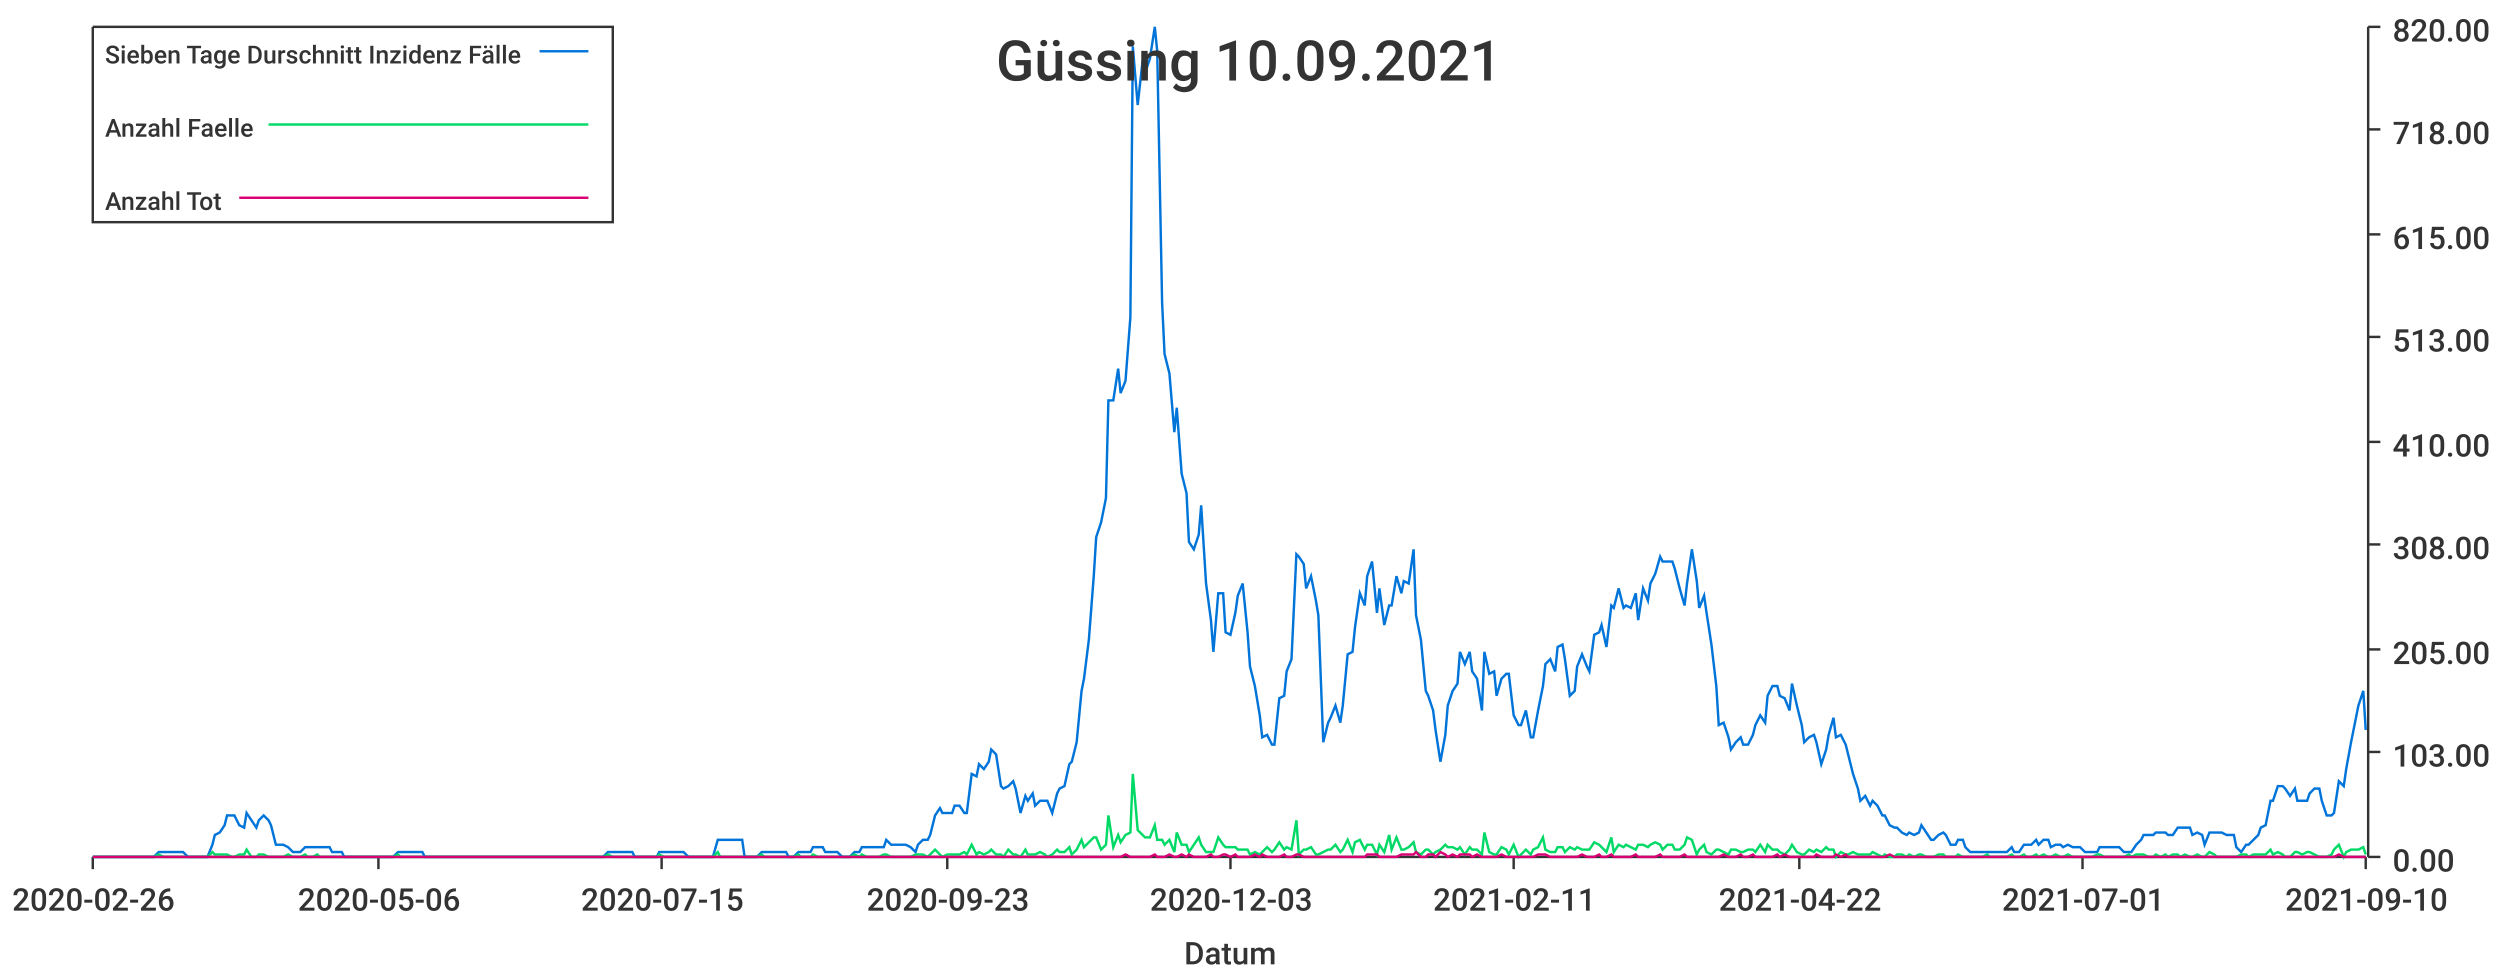
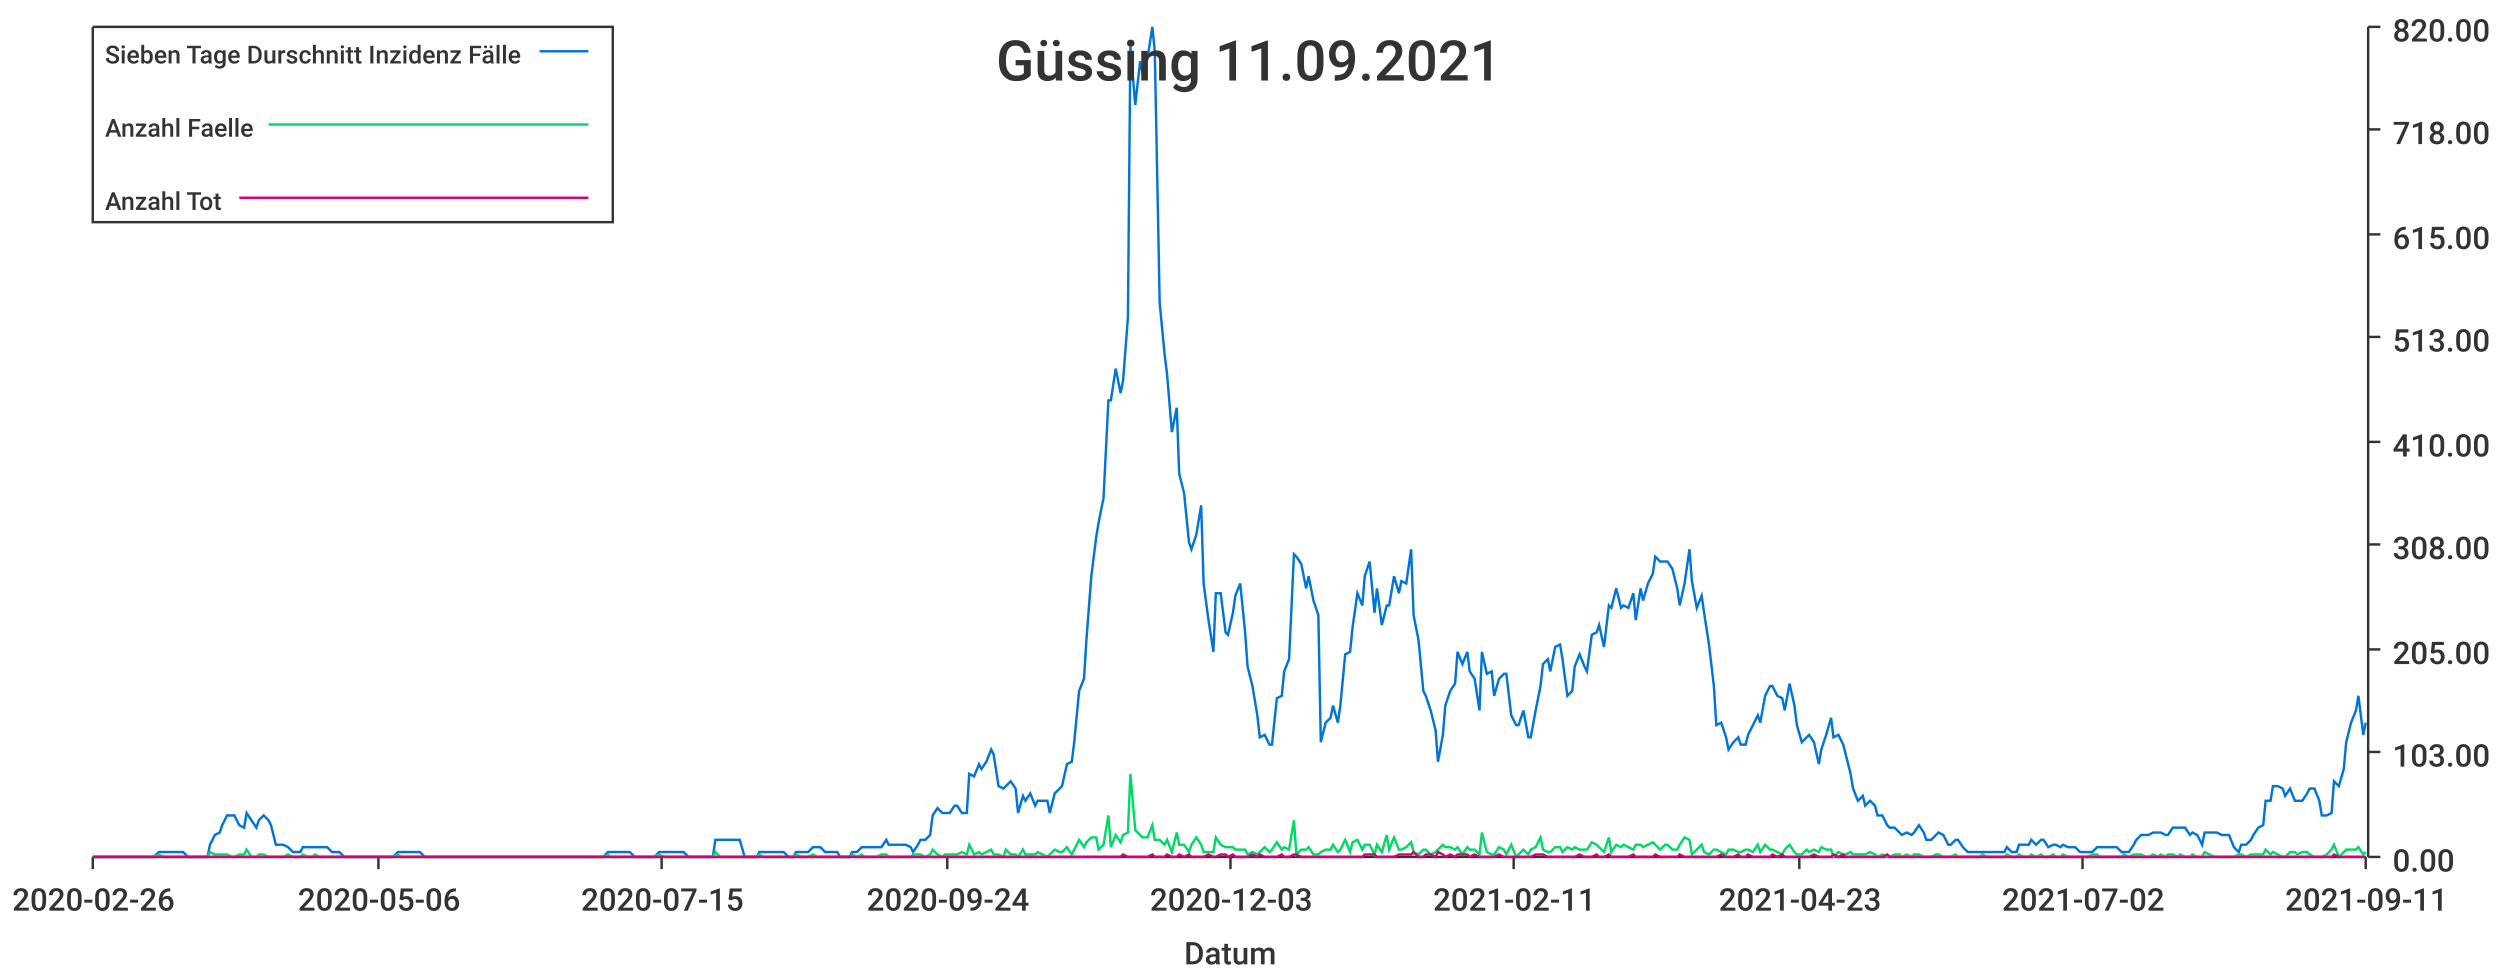
<svg xmlns="http://www.w3.org/2000/svg" width="1024" height="400">\n<path d="M 0 0 L 1024 0 L 1024 400 L 0 400 L 0 0" style="stroke-width:0;stroke:rgba(255,255,255,1.0);fill:rgba(255,255,255,1.0)" />
  <path d="M 38 11 L 969 11 L 969 351 L 38 351 L 38 11" style="stroke-width:0;stroke:rgba(255,255,255,1.0);fill:rgba(255,255,255,1.0)" />
  <path d="M 38 351 L 969 351" style="stroke-width:1;stroke:rgba(51,51,51,1.0);fill:none" />
  <path d="M 38 351 L 38 356" style="stroke-width:1;stroke:rgba(51,51,51,1.0);fill:none" />
  <text x="5" y="373" style="stroke-width:0;stroke:none;fill:rgba(51,51,51,1.0);font-size:12.8px;font-family:'Roboto Medium',sans-serif">2020-02-26</text>
  <path d="M 155 351 L 155 356" style="stroke-width:1;stroke:rgba(51,51,51,1.0);fill:none" />
  <text x="122" y="373" style="stroke-width:0;stroke:none;fill:rgba(51,51,51,1.0);font-size:12.8px;font-family:'Roboto Medium',sans-serif">2020-05-06</text>
  <path d="M 271 351 L 271 356" style="stroke-width:1;stroke:rgba(51,51,51,1.0);fill:none" />
  <text x="238" y="373" style="stroke-width:0;stroke:none;fill:rgba(51,51,51,1.0);font-size:12.8px;font-family:'Roboto Medium',sans-serif">2020-07-15</text>
  <path d="M 388 351 L 388 356" style="stroke-width:1;stroke:rgba(51,51,51,1.0);fill:none" />
-   <text x="355" y="373" style="stroke-width:0;stroke:none;fill:rgba(51,51,51,1.0);font-size:12.8px;font-family:'Roboto Medium',sans-serif">2020-09-23</text>
+   <text x="355" y="373" style="stroke-width:0;stroke:none;fill:rgba(51,51,51,1.0);font-size:12.8px;font-family:'Roboto Medium',sans-serif">2020-09-24</text>
  <path d="M 504 351 L 504 356" style="stroke-width:1;stroke:rgba(51,51,51,1.0);fill:none" />
  <text x="471" y="373" style="stroke-width:0;stroke:none;fill:rgba(51,51,51,1.0);font-size:12.8px;font-family:'Roboto Medium',sans-serif">2020-12-03</text>
  <path d="M 620 351 L 620 356" style="stroke-width:1;stroke:rgba(51,51,51,1.0);fill:none" />
  <text x="587" y="373" style="stroke-width:0;stroke:none;fill:rgba(51,51,51,1.0);font-size:12.8px;font-family:'Roboto Medium',sans-serif">2021-02-11</text>
  <path d="M 737 351 L 737 356" style="stroke-width:1;stroke:rgba(51,51,51,1.0);fill:none" />
-   <text x="704" y="373" style="stroke-width:0;stroke:none;fill:rgba(51,51,51,1.0);font-size:12.8px;font-family:'Roboto Medium',sans-serif">2021-04-22</text>
+   <text x="704" y="373" style="stroke-width:0;stroke:none;fill:rgba(51,51,51,1.0);font-size:12.8px;font-family:'Roboto Medium',sans-serif">2021-04-23</text>
  <path d="M 853 351 L 853 356" style="stroke-width:1;stroke:rgba(51,51,51,1.0);fill:none" />
-   <text x="820" y="373" style="stroke-width:0;stroke:none;fill:rgba(51,51,51,1.0);font-size:12.8px;font-family:'Roboto Medium',sans-serif">2021-07-01</text>
+   <text x="820" y="373" style="stroke-width:0;stroke:none;fill:rgba(51,51,51,1.0);font-size:12.8px;font-family:'Roboto Medium',sans-serif">2021-07-02</text>
  <path d="M 969 351 L 969 356" style="stroke-width:1;stroke:rgba(51,51,51,1.0);fill:none" />
-   <text x="936" y="373" style="stroke-width:0;stroke:none;fill:rgba(51,51,51,1.0);font-size:12.8px;font-family:'Roboto Medium',sans-serif">2021-09-10</text>
+   <text x="936" y="373" style="stroke-width:0;stroke:none;fill:rgba(51,51,51,1.0);font-size:12.8px;font-family:'Roboto Medium',sans-serif">2021-09-11</text>
  <text x="485" y="395" style="stroke-width:0;stroke:none;fill:rgba(51,51,51,1.0);font-size:12.8px;font-family:'Roboto Medium',sans-serif">Datum</text>
  <path d="M 970 351 L 970 11" style="stroke-width:1;stroke:rgba(51,51,51,1.0);fill:none" />
  <path d="M 970 351 L 975 351" style="stroke-width:1;stroke:rgba(51,51,51,1.0);fill:none" />
  <text x="980" y="357" style="stroke-width:0;stroke:none;fill:rgba(51,51,51,1.0);font-size:12.8px;font-family:'Roboto Medium',sans-serif">0.00</text>
  <path d="M 970 308 L 975 308" style="stroke-width:1;stroke:rgba(51,51,51,1.0);fill:none" />
  <text x="980" y="314" style="stroke-width:0;stroke:none;fill:rgba(51,51,51,1.0);font-size:12.8px;font-family:'Roboto Medium',sans-serif">103.00</text>
  <path d="M 970 266 L 975 266" style="stroke-width:1;stroke:rgba(51,51,51,1.0);fill:none" />
  <text x="980" y="272" style="stroke-width:0;stroke:none;fill:rgba(51,51,51,1.0);font-size:12.8px;font-family:'Roboto Medium',sans-serif">205.00</text>
  <path d="M 970 223 L 975 223" style="stroke-width:1;stroke:rgba(51,51,51,1.0);fill:none" />
  <text x="980" y="229" style="stroke-width:0;stroke:none;fill:rgba(51,51,51,1.0);font-size:12.8px;font-family:'Roboto Medium',sans-serif">308.00</text>
  <path d="M 970 181 L 975 181" style="stroke-width:1;stroke:rgba(51,51,51,1.0);fill:none" />
  <text x="980" y="187" style="stroke-width:0;stroke:none;fill:rgba(51,51,51,1.0);font-size:12.8px;font-family:'Roboto Medium',sans-serif">410.00</text>
  <path d="M 970 138 L 975 138" style="stroke-width:1;stroke:rgba(51,51,51,1.0);fill:none" />
  <text x="980" y="144" style="stroke-width:0;stroke:none;fill:rgba(51,51,51,1.0);font-size:12.8px;font-family:'Roboto Medium',sans-serif">513.00</text>
  <path d="M 970 96 L 975 96" style="stroke-width:1;stroke:rgba(51,51,51,1.0);fill:none" />
  <text x="980" y="102" style="stroke-width:0;stroke:none;fill:rgba(51,51,51,1.0);font-size:12.8px;font-family:'Roboto Medium',sans-serif">615.00</text>
  <path d="M 970 53 L 975 53" style="stroke-width:1;stroke:rgba(51,51,51,1.0);fill:none" />
  <text x="980" y="59" style="stroke-width:0;stroke:none;fill:rgba(51,51,51,1.0);font-size:12.8px;font-family:'Roboto Medium',sans-serif">718.00</text>
  <path d="M 970 11 L 975 11" style="stroke-width:1;stroke:rgba(51,51,51,1.0);fill:none" />
  <text x="980" y="17" style="stroke-width:0;stroke:none;fill:rgba(51,51,51,1.0);font-size:12.8px;font-family:'Roboto Medium',sans-serif">820.00</text>
-   <path d="M 38 351 L 40 351 L 42 351 L 43 351 L 45 351 L 47 351 L 48 351 L 50 351 L 52 351 L 53 351 L 55 351 L 57 351 L 58 351 L 60 351 L 62 351 L 63 351 L 65 349 L 67 349 L 68 349 L 70 349 L 72 349 L 73 349 L 75 349 L 77 351 L 78 351 L 80 351 L 82 351 L 83 351 L 85 351 L 87 346 L 88 342 L 90 341 L 92 338 L 93 334 L 95 334 L 96 334 L 98 338 L 100 339 L 101 333 L 103 336 L 105 339 L 106 336 L 108 334 L 110 336 L 111 338 L 113 346 L 115 346 L 116 346 L 118 347 L 120 349 L 121 349 L 123 349 L 125 347 L 126 347 L 128 347 L 130 347 L 131 347 L 133 347 L 135 347 L 136 349 L 138 349 L 140 349 L 141 351 L 143 351 L 145 351 L 146 351 L 148 351 L 149 351 L 151 351 L 153 351 L 154 351 L 156 351 L 158 351 L 159 351 L 161 351 L 163 349 L 164 349 L 166 349 L 168 349 L 169 349 L 171 349 L 173 349 L 174 351 L 176 351 L 178 351 L 179 351 L 181 351 L 183 351 L 184 351 L 186 351 L 188 351 L 189 351 L 191 351 L 193 351 L 194 351 L 196 351 L 198 351 L 199 351 L 201 351 L 203 351 L 204 351 L 206 351 L 207 351 L 209 351 L 211 351 L 212 351 L 214 351 L 216 351 L 217 351 L 219 351 L 221 351 L 222 351 L 224 351 L 226 351 L 227 351 L 229 351 L 231 351 L 232 351 L 234 351 L 236 351 L 237 351 L 239 351 L 241 351 L 242 351 L 244 351 L 246 351 L 247 351 L 249 349 L 251 349 L 252 349 L 254 349 L 256 349 L 257 349 L 259 349 L 260 351 L 262 351 L 264 351 L 265 351 L 267 351 L 269 351 L 270 349 L 272 349 L 274 349 L 275 349 L 277 349 L 279 349 L 280 349 L 282 351 L 284 351 L 285 351 L 287 351 L 289 351 L 290 351 L 292 351 L 294 344 L 295 344 L 297 344 L 299 344 L 300 344 L 302 344 L 304 344 L 305 351 L 307 351 L 309 351 L 310 351 L 312 349 L 313 349 L 315 349 L 317 349 L 318 349 L 320 349 L 322 349 L 323 351 L 325 351 L 327 349 L 328 349 L 330 349 L 332 349 L 333 347 L 335 347 L 337 347 L 338 349 L 340 349 L 342 349 L 343 349 L 345 351 L 347 351 L 348 351 L 350 349 L 352 349 L 353 347 L 355 347 L 357 347 L 358 347 L 360 347 L 362 347 L 363 344 L 365 346 L 367 346 L 368 346 L 370 346 L 371 346 L 373 347 L 375 349 L 376 346 L 378 344 L 380 344 L 381 342 L 383 334 L 385 331 L 386 333 L 388 333 L 390 333 L 391 330 L 393 330 L 395 333 L 396 333 L 398 317 L 400 318 L 401 313 L 403 315 L 405 312 L 406 307 L 408 309 L 410 322 L 411 323 L 413 322 L 415 320 L 416 323 L 418 333 L 420 326 L 421 328 L 423 325 L 424 330 L 426 328 L 428 328 L 429 328 L 431 333 L 433 325 L 434 323 L 436 322 L 438 313 L 439 312 L 441 304 L 443 283 L 444 278 L 446 262 L 448 236 L 449 220 L 451 214 L 453 204 L 454 164 L 456 164 L 458 151 L 459 161 L 461 156 L 463 130 L 464 19 L 466 43 L 468 25 L 469 30 L 471 24 L 473 11 L 474 21 L 476 124 L 477 145 L 479 153 L 481 177 L 482 167 L 484 194 L 486 202 L 487 222 L 489 225 L 491 219 L 492 207 L 494 239 L 496 254 L 497 267 L 499 243 L 501 243 L 502 259 L 504 260 L 506 251 L 507 244 L 509 239 L 511 259 L 512 273 L 514 281 L 516 293 L 517 302 L 519 301 L 521 305 L 522 305 L 524 286 L 526 285 L 527 275 L 529 270 L 531 227 L 532 228 L 534 231 L 535 241 L 537 236 L 539 246 L 540 252 L 542 304 L 544 296 L 545 294 L 547 289 L 549 296 L 550 289 L 552 268 L 554 267 L 555 257 L 557 243 L 559 248 L 560 236 L 562 230 L 564 251 L 565 241 L 567 256 L 569 248 L 570 248 L 572 236 L 574 243 L 575 238 L 577 239 L 579 225 L 580 252 L 582 262 L 584 283 L 585 285 L 587 291 L 588 299 L 590 312 L 592 301 L 593 289 L 595 283 L 597 280 L 598 267 L 600 272 L 602 267 L 603 275 L 605 278 L 607 291 L 608 267 L 610 276 L 612 275 L 613 285 L 615 278 L 617 276 L 618 276 L 620 293 L 622 297 L 623 297 L 625 291 L 627 302 L 628 302 L 630 291 L 632 281 L 633 272 L 635 270 L 637 275 L 638 265 L 640 264 L 641 270 L 643 285 L 645 283 L 646 273 L 648 268 L 650 273 L 651 275 L 653 260 L 655 259 L 656 256 L 658 265 L 660 248 L 661 249 L 663 241 L 665 249 L 666 248 L 668 249 L 670 243 L 671 254 L 673 241 L 675 246 L 676 239 L 678 235 L 680 228 L 681 230 L 683 230 L 685 230 L 686 233 L 688 241 L 690 248 L 691 239 L 693 225 L 695 238 L 696 249 L 698 244 L 699 251 L 701 264 L 703 281 L 704 297 L 706 296 L 708 302 L 709 307 L 711 304 L 713 302 L 714 305 L 716 305 L 718 301 L 719 297 L 721 293 L 723 296 L 724 285 L 726 281 L 728 281 L 729 285 L 731 286 L 733 291 L 734 280 L 736 289 L 738 297 L 739 304 L 741 302 L 743 301 L 744 304 L 746 313 L 748 307 L 749 301 L 751 294 L 752 302 L 754 301 L 756 305 L 757 309 L 759 317 L 761 323 L 762 328 L 764 326 L 766 330 L 767 328 L 769 330 L 771 334 L 772 334 L 774 338 L 776 339 L 777 339 L 779 341 L 781 342 L 782 341 L 784 342 L 786 341 L 787 338 L 789 341 L 791 344 L 792 344 L 794 342 L 796 341 L 797 342 L 799 346 L 801 346 L 802 344 L 804 344 L 805 347 L 807 349 L 809 349 L 810 349 L 812 349 L 814 349 L 815 349 L 817 349 L 819 349 L 820 349 L 822 349 L 824 347 L 825 349 L 827 349 L 829 346 L 830 346 L 832 346 L 834 344 L 835 346 L 837 344 L 839 344 L 840 347 L 842 346 L 844 346 L 845 347 L 847 346 L 849 347 L 850 347 L 852 347 L 854 349 L 855 349 L 857 349 L 859 349 L 860 347 L 862 347 L 863 347 L 865 347 L 867 347 L 868 347 L 870 349 L 872 349 L 873 349 L 875 346 L 877 344 L 878 342 L 880 342 L 882 342 L 883 341 L 885 341 L 887 341 L 888 342 L 890 342 L 892 339 L 893 339 L 895 339 L 897 339 L 898 342 L 900 341 L 902 342 L 903 346 L 905 341 L 907 341 L 908 341 L 910 341 L 912 342 L 913 342 L 915 342 L 916 347 L 918 349 L 920 346 L 921 346 L 923 344 L 925 342 L 926 339 L 928 338 L 930 328 L 931 328 L 933 322 L 935 322 L 936 323 L 938 326 L 940 323 L 941 328 L 943 328 L 945 328 L 946 325 L 948 323 L 950 323 L 951 328 L 953 334 L 955 334 L 956 333 L 958 320 L 960 322 L 961 315 L 963 304 L 965 294 L 966 289 L 968 283 L 969 299" style="stroke-width:1;stroke:rgba(0,116,217,1.0);fill:none" />
-   <path d="M 38 351 L 40 351 L 42 351 L 43 351 L 45 351 L 47 351 L 48 351 L 50 351 L 52 351 L 53 351 L 55 351 L 57 351 L 58 351 L 60 351 L 62 351 L 63 351 L 65 350 L 67 351 L 68 351 L 70 351 L 72 351 L 73 351 L 75 351 L 77 351 L 78 351 L 80 351 L 82 351 L 83 351 L 85 351 L 87 349 L 88 350 L 90 350 L 92 350 L 93 350 L 95 351 L 96 351 L 98 350 L 100 350 L 101 348 L 103 351 L 105 351 L 106 350 L 108 350 L 110 351 L 111 351 L 113 351 L 115 351 L 116 351 L 118 350 L 120 351 L 121 351 L 123 351 L 125 350 L 126 351 L 128 351 L 130 350 L 131 351 L 133 351 L 135 351 L 136 351 L 138 351 L 140 351 L 141 351 L 143 351 L 145 351 L 146 351 L 148 351 L 149 351 L 151 351 L 153 351 L 154 351 L 156 351 L 158 351 L 159 351 L 161 351 L 163 350 L 164 351 L 166 351 L 168 351 L 169 351 L 171 351 L 173 351 L 174 351 L 176 351 L 178 351 L 179 351 L 181 351 L 183 351 L 184 351 L 186 351 L 188 351 L 189 351 L 191 351 L 193 351 L 194 351 L 196 351 L 198 351 L 199 351 L 201 351 L 203 351 L 204 351 L 206 351 L 207 351 L 209 351 L 211 351 L 212 351 L 214 351 L 216 351 L 217 351 L 219 351 L 221 351 L 222 351 L 224 351 L 226 351 L 227 351 L 229 351 L 231 351 L 232 351 L 234 351 L 236 351 L 237 351 L 239 351 L 241 351 L 242 351 L 244 351 L 246 351 L 247 351 L 249 350 L 251 351 L 252 351 L 254 351 L 256 351 L 257 351 L 259 351 L 260 351 L 262 351 L 264 351 L 265 351 L 267 351 L 269 351 L 270 350 L 272 351 L 274 351 L 275 351 L 277 351 L 279 351 L 280 351 L 282 351 L 284 351 L 285 351 L 287 351 L 289 351 L 290 351 L 292 351 L 294 349 L 295 351 L 297 351 L 299 351 L 300 351 L 302 351 L 304 351 L 305 351 L 307 351 L 309 351 L 310 351 L 312 350 L 313 351 L 315 351 L 317 351 L 318 351 L 320 351 L 322 351 L 323 351 L 325 351 L 327 350 L 328 351 L 330 351 L 332 351 L 333 350 L 335 351 L 337 351 L 338 351 L 340 351 L 342 351 L 343 351 L 345 351 L 347 351 L 348 351 L 350 350 L 352 351 L 353 350 L 355 351 L 357 351 L 358 351 L 360 351 L 362 350 L 363 350 L 365 351 L 367 351 L 368 351 L 370 351 L 371 351 L 373 351 L 375 350 L 376 350 L 378 350 L 380 351 L 381 350 L 383 348 L 385 350 L 386 351 L 388 350 L 390 350 L 391 350 L 393 350 L 395 349 L 396 350 L 398 346 L 400 350 L 401 349 L 403 350 L 405 349 L 406 348 L 408 350 L 410 350 L 411 351 L 413 348 L 415 350 L 416 350 L 418 351 L 420 348 L 421 350 L 423 350 L 424 350 L 426 349 L 428 350 L 429 351 L 431 350 L 433 348 L 434 349 L 436 349 L 438 347 L 439 350 L 441 348 L 443 344 L 444 347 L 446 345 L 448 343 L 449 343 L 451 348 L 453 346 L 454 334 L 456 347 L 458 342 L 459 345 L 461 342 L 463 341 L 464 317 L 466 340 L 468 342 L 469 343 L 471 343 L 473 338 L 474 344 L 476 344 L 477 346 L 479 344 L 481 349 L 482 341 L 484 346 L 486 346 L 487 349 L 489 346 L 491 343 L 492 346 L 494 349 L 496 349 L 497 349 L 499 343 L 501 346 L 502 347 L 504 347 L 506 347 L 507 348 L 509 348 L 511 348 L 512 350 L 514 349 L 516 350 L 517 349 L 519 347 L 521 349 L 522 348 L 524 345 L 526 348 L 527 347 L 529 348 L 531 336 L 532 350 L 534 348 L 535 348 L 537 347 L 539 350 L 540 350 L 542 349 L 544 348 L 545 348 L 547 346 L 549 349 L 550 348 L 552 344 L 554 349 L 555 345 L 557 344 L 559 348 L 560 346 L 562 346 L 564 350 L 565 346 L 567 349 L 569 342 L 570 348 L 572 343 L 574 348 L 575 348 L 577 347 L 579 345 L 580 349 L 582 350 L 584 348 L 585 348 L 587 350 L 588 349 L 590 348 L 592 346 L 593 347 L 595 347 L 597 348 L 598 347 L 600 350 L 602 347 L 603 348 L 605 348 L 607 350 L 608 341 L 610 349 L 612 350 L 613 350 L 615 347 L 617 348 L 618 350 L 620 346 L 622 351 L 623 350 L 625 348 L 627 350 L 628 348 L 630 347 L 632 343 L 633 348 L 635 349 L 637 349 L 638 347 L 640 347 L 641 349 L 643 347 L 645 348 L 646 347 L 648 348 L 650 348 L 651 348 L 653 345 L 655 346 L 656 347 L 658 349 L 660 343 L 661 349 L 663 346 L 665 347 L 666 346 L 668 347 L 670 348 L 671 346 L 673 346 L 675 347 L 676 346 L 678 345 L 680 346 L 681 348 L 683 346 L 685 346 L 686 348 L 688 348 L 690 346 L 691 343 L 693 344 L 695 350 L 696 348 L 698 346 L 699 349 L 701 350 L 703 348 L 704 348 L 706 349 L 708 350 L 709 348 L 711 348 L 713 349 L 714 349 L 716 348 L 718 348 L 719 349 L 721 346 L 723 349 L 724 346 L 726 348 L 728 348 L 729 349 L 731 350 L 733 348 L 734 346 L 736 349 L 738 350 L 739 350 L 741 348 L 743 349 L 744 348 L 746 349 L 748 347 L 749 348 L 751 348 L 752 351 L 754 349 L 756 350 L 757 350 L 759 349 L 761 350 L 762 350 L 764 350 L 766 350 L 767 349 L 769 350 L 771 351 L 772 350 L 774 351 L 776 351 L 777 350 L 779 350 L 781 351 L 782 350 L 784 351 L 786 350 L 787 350 L 789 351 L 791 351 L 792 351 L 794 350 L 796 350 L 797 351 L 799 351 L 801 351 L 802 350 L 804 351 L 805 351 L 807 351 L 809 351 L 810 351 L 812 351 L 814 350 L 815 351 L 817 351 L 819 351 L 820 351 L 822 351 L 824 350 L 825 351 L 827 351 L 829 350 L 830 351 L 832 351 L 834 350 L 835 351 L 837 350 L 839 351 L 840 351 L 842 350 L 844 351 L 845 351 L 847 350 L 849 351 L 850 351 L 852 351 L 854 351 L 855 351 L 857 351 L 859 350 L 860 350 L 862 351 L 863 351 L 865 351 L 867 351 L 868 351 L 870 351 L 872 350 L 873 351 L 875 350 L 877 350 L 878 350 L 880 351 L 882 351 L 883 350 L 885 351 L 887 350 L 888 351 L 890 350 L 892 350 L 893 351 L 895 350 L 897 351 L 898 351 L 900 350 L 902 351 L 903 351 L 905 349 L 907 350 L 908 351 L 910 351 L 912 351 L 913 351 L 915 351 L 916 351 L 918 350 L 920 350 L 921 351 L 923 350 L 925 350 L 926 350 L 928 350 L 930 348 L 931 350 L 933 349 L 935 350 L 936 351 L 938 351 L 940 349 L 941 349 L 943 350 L 945 349 L 946 349 L 948 350 L 950 351 L 951 351 L 953 351 L 955 350 L 956 348 L 958 346 L 960 351 L 961 349 L 963 348 L 965 348 L 966 348 L 968 347 L 969 350" style="stroke-width:1;stroke:rgba(0,217,101,1.0);fill:none" />
-   <path d="M 38 351 L 40 351 L 42 351 L 43 351 L 45 351 L 47 351 L 48 351 L 50 351 L 52 351 L 53 351 L 55 351 L 57 351 L 58 351 L 60 351 L 62 351 L 63 351 L 65 351 L 67 351 L 68 351 L 70 351 L 72 351 L 73 351 L 75 351 L 77 351 L 78 351 L 80 351 L 82 351 L 83 351 L 85 351 L 87 351 L 88 351 L 90 351 L 92 351 L 93 351 L 95 351 L 96 351 L 98 351 L 100 351 L 101 351 L 103 351 L 105 351 L 106 351 L 108 351 L 110 351 L 111 351 L 113 351 L 115 351 L 116 351 L 118 351 L 120 351 L 121 351 L 123 351 L 125 351 L 126 351 L 128 351 L 130 351 L 131 351 L 133 351 L 135 351 L 136 351 L 138 351 L 140 351 L 141 351 L 143 351 L 145 351 L 146 351 L 148 351 L 149 351 L 151 351 L 153 351 L 154 351 L 156 351 L 158 351 L 159 351 L 161 351 L 163 351 L 164 351 L 166 351 L 168 351 L 169 351 L 171 351 L 173 351 L 174 351 L 176 351 L 178 351 L 179 351 L 181 351 L 183 351 L 184 351 L 186 351 L 188 351 L 189 351 L 191 351 L 193 351 L 194 351 L 196 351 L 198 351 L 199 351 L 201 351 L 203 351 L 204 351 L 206 351 L 207 351 L 209 351 L 211 351 L 212 351 L 214 351 L 216 351 L 217 351 L 219 351 L 221 351 L 222 351 L 224 351 L 226 351 L 227 351 L 229 351 L 231 351 L 232 351 L 234 351 L 236 351 L 237 351 L 239 351 L 241 351 L 242 351 L 244 351 L 246 351 L 247 351 L 249 351 L 251 351 L 252 351 L 254 351 L 256 351 L 257 351 L 259 351 L 260 351 L 262 351 L 264 351 L 265 351 L 267 351 L 269 351 L 270 351 L 272 351 L 274 351 L 275 351 L 277 351 L 279 351 L 280 351 L 282 351 L 284 351 L 285 351 L 287 351 L 289 351 L 290 351 L 292 351 L 294 351 L 295 351 L 297 351 L 299 351 L 300 351 L 302 351 L 304 351 L 305 351 L 307 351 L 309 351 L 310 351 L 312 351 L 313 351 L 315 351 L 317 351 L 318 351 L 320 351 L 322 351 L 323 351 L 325 351 L 327 351 L 328 351 L 330 351 L 332 351 L 333 351 L 335 351 L 337 351 L 338 351 L 340 351 L 342 351 L 343 351 L 345 351 L 347 351 L 348 351 L 350 351 L 352 351 L 353 351 L 355 351 L 357 351 L 358 351 L 360 351 L 362 351 L 363 351 L 365 351 L 367 351 L 368 351 L 370 351 L 371 351 L 373 351 L 375 351 L 376 351 L 378 351 L 380 351 L 381 351 L 383 351 L 385 351 L 386 351 L 388 351 L 390 351 L 391 351 L 393 351 L 395 351 L 396 351 L 398 351 L 400 351 L 401 351 L 403 351 L 405 351 L 406 351 L 408 351 L 410 351 L 411 351 L 413 351 L 415 351 L 416 351 L 418 351 L 420 351 L 421 351 L 423 351 L 424 351 L 426 351 L 428 351 L 429 351 L 431 351 L 433 351 L 434 351 L 436 351 L 438 351 L 439 351 L 441 351 L 443 351 L 444 351 L 446 351 L 448 351 L 449 351 L 451 351 L 453 351 L 454 351 L 456 351 L 458 351 L 459 351 L 461 350 L 463 351 L 464 351 L 466 351 L 468 351 L 469 351 L 471 351 L 473 350 L 474 351 L 476 351 L 477 351 L 479 350 L 481 351 L 482 351 L 484 350 L 486 351 L 487 350 L 489 351 L 491 351 L 492 351 L 494 351 L 496 350 L 497 351 L 499 351 L 501 350 L 502 350 L 504 351 L 506 350 L 507 351 L 509 351 L 511 351 L 512 351 L 514 350 L 516 351 L 517 350 L 519 351 L 521 351 L 522 351 L 524 351 L 526 350 L 527 351 L 529 351 L 531 350 L 532 350 L 534 351 L 535 351 L 537 351 L 539 351 L 540 351 L 542 351 L 544 351 L 545 351 L 547 351 L 549 351 L 550 351 L 552 351 L 554 351 L 555 351 L 557 351 L 559 351 L 560 350 L 562 350 L 564 350 L 565 351 L 567 351 L 569 351 L 570 351 L 572 351 L 574 350 L 575 350 L 577 350 L 579 350 L 580 349 L 582 351 L 584 351 L 585 350 L 587 350 L 588 351 L 590 349 L 592 350 L 593 351 L 595 350 L 597 351 L 598 350 L 600 350 L 602 350 L 603 351 L 605 350 L 607 351 L 608 351 L 610 351 L 612 351 L 613 351 L 615 350 L 617 351 L 618 351 L 620 351 L 622 351 L 623 351 L 625 351 L 627 351 L 628 351 L 630 350 L 632 350 L 633 350 L 635 351 L 637 351 L 638 351 L 640 351 L 641 351 L 643 351 L 645 351 L 646 351 L 648 350 L 650 351 L 651 351 L 653 351 L 655 350 L 656 351 L 658 351 L 660 350 L 661 351 L 663 351 L 665 351 L 666 351 L 668 351 L 670 350 L 671 351 L 673 351 L 675 351 L 676 351 L 678 351 L 680 350 L 681 351 L 683 351 L 685 351 L 686 351 L 688 351 L 690 350 L 691 351 L 693 351 L 695 351 L 696 351 L 698 351 L 699 351 L 701 351 L 703 351 L 704 351 L 706 350 L 708 351 L 709 351 L 711 351 L 713 350 L 714 351 L 716 351 L 718 350 L 719 351 L 721 351 L 723 351 L 724 351 L 726 351 L 728 350 L 729 351 L 731 350 L 733 351 L 734 351 L 736 351 L 738 351 L 739 351 L 741 351 L 743 351 L 744 350 L 746 351 L 748 351 L 749 351 L 751 351 L 752 350 L 754 351 L 756 350 L 757 351 L 759 351 L 761 351 L 762 351 L 764 351 L 766 351 L 767 351 L 769 351 L 771 351 L 772 351 L 774 350 L 776 351 L 777 351 L 779 351 L 781 351 L 782 351 L 784 351 L 786 351 L 787 351 L 789 351 L 791 351 L 792 351 L 794 351 L 796 351 L 797 351 L 799 351 L 801 351 L 802 351 L 804 351 L 805 351 L 807 351 L 809 351 L 810 351 L 812 351 L 814 351 L 815 351 L 817 351 L 819 351 L 820 351 L 822 351 L 824 351 L 825 351 L 827 351 L 829 351 L 830 351 L 832 351 L 834 351 L 835 351 L 837 351 L 839 351 L 840 351 L 842 351 L 844 351 L 845 351 L 847 351 L 849 351 L 850 351 L 852 351 L 854 351 L 855 351 L 857 351 L 859 351 L 860 351 L 862 351 L 863 351 L 865 351 L 867 351 L 868 351 L 870 351 L 872 351 L 873 351 L 875 351 L 877 351 L 878 351 L 880 351 L 882 351 L 883 351 L 885 351 L 887 351 L 888 351 L 890 351 L 892 351 L 893 351 L 895 351 L 897 351 L 898 351 L 900 351 L 902 351 L 903 351 L 905 351 L 907 351 L 908 351 L 910 351 L 912 351 L 913 351 L 915 351 L 916 351 L 918 351 L 920 351 L 921 351 L 923 351 L 925 351 L 926 351 L 928 351 L 930 351 L 931 351 L 933 351 L 935 351 L 936 351 L 938 351 L 940 351 L 941 351 L 943 351 L 945 351 L 946 351 L 948 351 L 950 351 L 951 351 L 953 351 L 955 351 L 956 351 L 958 350 L 960 351 L 961 351 L 963 351 L 965 351 L 966 351 L 968 351 L 969 351" style="stroke-width:1;stroke:rgba(217,0,116,1.0);fill:none" />
-   <text x="408" y="33" style="stroke-width:0;stroke:none;fill:rgba(51,51,51,1.0);font-size:23.0px;font-family:'Roboto Medium',sans-serif">Güssing 10.09.2021</text>
+   <path d="M 38 351 L 40 351 L 42 351 L 43 351 L 45 351 L 47 351 L 48 351 L 50 351 L 52 351 L 53 351 L 55 351 L 57 351 L 58 351 L 60 351 L 62 351 L 63 351 L 65 349 L 67 349 L 68 349 L 70 349 L 72 349 L 73 349 L 75 349 L 77 351 L 78 351 L 80 351 L 81 351 L 83 351 L 85 351 L 86 346 L 88 342 L 90 341 L 91 338 L 93 334 L 95 334 L 96 334 L 98 338 L 100 339 L 101 333 L 103 336 L 105 339 L 106 336 L 108 334 L 110 336 L 111 338 L 113 346 L 115 346 L 116 346 L 118 347 L 120 349 L 121 349 L 123 349 L 124 347 L 126 347 L 128 347 L 129 347 L 131 347 L 133 347 L 134 347 L 136 349 L 138 349 L 139 349 L 141 351 L 143 351 L 144 351 L 146 351 L 148 351 L 149 351 L 151 351 L 153 351 L 154 351 L 156 351 L 158 351 L 159 351 L 161 351 L 163 349 L 164 349 L 166 349 L 167 349 L 169 349 L 171 349 L 172 349 L 174 351 L 176 351 L 177 351 L 179 351 L 181 351 L 182 351 L 184 351 L 186 351 L 187 351 L 189 351 L 191 351 L 192 351 L 194 351 L 196 351 L 197 351 L 199 351 L 201 351 L 202 351 L 204 351 L 206 351 L 207 351 L 209 351 L 210 351 L 212 351 L 214 351 L 215 351 L 217 351 L 219 351 L 220 351 L 222 351 L 224 351 L 225 351 L 227 351 L 229 351 L 230 351 L 232 351 L 234 351 L 235 351 L 237 351 L 239 351 L 240 351 L 242 351 L 244 351 L 245 351 L 247 351 L 249 349 L 250 349 L 252 349 L 253 349 L 255 349 L 257 349 L 258 349 L 260 351 L 262 351 L 263 351 L 265 351 L 267 351 L 268 351 L 270 349 L 272 349 L 273 349 L 275 349 L 277 349 L 278 349 L 280 349 L 282 351 L 283 351 L 285 351 L 287 351 L 288 351 L 290 351 L 292 351 L 293 344 L 295 344 L 296 344 L 298 344 L 300 344 L 301 344 L 303 344 L 305 351 L 306 351 L 308 351 L 310 351 L 311 349 L 313 349 L 315 349 L 316 349 L 318 349 L 320 349 L 321 349 L 323 351 L 325 351 L 326 349 L 328 349 L 330 349 L 331 349 L 333 347 L 335 347 L 336 347 L 338 349 L 339 349 L 341 349 L 343 349 L 344 351 L 346 351 L 348 351 L 349 349 L 351 349 L 353 347 L 354 347 L 356 347 L 358 347 L 359 347 L 361 347 L 363 344 L 364 346 L 366 346 L 368 346 L 369 346 L 371 346 L 373 347 L 374 349 L 376 346 L 377 344 L 379 344 L 381 342 L 382 334 L 384 331 L 386 333 L 387 333 L 389 333 L 391 330 L 392 330 L 394 333 L 396 333 L 397 317 L 399 318 L 401 313 L 402 315 L 404 312 L 406 307 L 407 309 L 409 322 L 411 323 L 412 322 L 414 320 L 416 323 L 417 333 L 419 326 L 420 328 L 422 325 L 424 330 L 425 328 L 427 328 L 429 328 L 430 333 L 432 325 L 434 323 L 435 322 L 437 313 L 439 312 L 440 304 L 442 283 L 444 278 L 445 262 L 447 236 L 449 220 L 450 214 L 452 204 L 454 164 L 455 164 L 457 151 L 459 161 L 460 156 L 462 130 L 463 19 L 465 43 L 467 25 L 468 30 L 470 24 L 472 11 L 473 21 L 475 124 L 477 145 L 478 153 L 480 177 L 482 167 L 483 194 L 485 202 L 487 222 L 488 225 L 490 219 L 492 207 L 493 239 L 495 254 L 497 267 L 498 243 L 500 243 L 502 259 L 503 260 L 505 251 L 506 244 L 508 239 L 510 259 L 511 273 L 513 281 L 515 293 L 516 302 L 518 301 L 520 305 L 521 305 L 523 286 L 525 285 L 526 275 L 528 270 L 530 227 L 531 228 L 533 231 L 535 241 L 536 236 L 538 246 L 540 252 L 541 304 L 543 296 L 545 294 L 546 289 L 548 296 L 549 289 L 551 268 L 553 267 L 554 257 L 556 243 L 558 248 L 559 236 L 561 230 L 563 251 L 564 241 L 566 256 L 568 248 L 569 248 L 571 236 L 573 243 L 574 238 L 576 239 L 578 225 L 579 252 L 581 262 L 583 283 L 584 285 L 586 291 L 588 299 L 589 312 L 591 301 L 592 289 L 594 283 L 596 280 L 597 267 L 599 272 L 601 267 L 602 275 L 604 278 L 606 291 L 607 267 L 609 276 L 611 275 L 612 285 L 614 278 L 616 276 L 617 276 L 619 293 L 621 297 L 622 297 L 624 291 L 626 302 L 627 302 L 629 291 L 631 281 L 632 272 L 634 270 L 635 275 L 637 265 L 639 264 L 640 270 L 642 285 L 644 283 L 645 273 L 647 268 L 649 273 L 650 275 L 652 260 L 654 259 L 655 256 L 657 265 L 659 248 L 660 249 L 662 241 L 664 249 L 665 248 L 667 249 L 669 243 L 670 254 L 672 241 L 673 246 L 675 239 L 677 235 L 678 228 L 680 230 L 682 230 L 683 230 L 685 233 L 687 241 L 688 248 L 690 239 L 692 225 L 693 238 L 695 249 L 697 244 L 698 251 L 700 264 L 702 281 L 703 297 L 705 296 L 707 302 L 708 307 L 710 304 L 712 302 L 713 305 L 715 305 L 716 301 L 718 297 L 720 293 L 721 296 L 723 285 L 725 281 L 726 281 L 728 285 L 730 286 L 731 291 L 733 280 L 735 289 L 736 297 L 738 304 L 740 302 L 741 301 L 743 304 L 745 313 L 746 307 L 748 301 L 750 294 L 751 302 L 753 301 L 755 305 L 756 309 L 758 317 L 759 323 L 761 328 L 763 326 L 764 330 L 766 328 L 768 330 L 769 334 L 771 334 L 773 338 L 774 339 L 776 339 L 778 341 L 779 342 L 781 341 L 783 342 L 784 341 L 786 338 L 788 341 L 789 344 L 791 344 L 793 342 L 794 341 L 796 342 L 798 346 L 799 346 L 801 344 L 802 344 L 804 347 L 806 349 L 807 349 L 809 349 L 811 349 L 812 349 L 814 349 L 816 349 L 817 349 L 819 349 L 821 349 L 822 347 L 824 349 L 826 349 L 827 346 L 829 346 L 831 346 L 832 344 L 834 346 L 836 344 L 837 344 L 839 347 L 841 346 L 842 346 L 844 347 L 845 346 L 847 347 L 849 347 L 850 347 L 852 349 L 854 349 L 855 349 L 857 349 L 859 347 L 860 347 L 862 347 L 864 347 L 865 347 L 867 347 L 869 349 L 870 349 L 872 349 L 874 346 L 875 344 L 877 342 L 879 342 L 880 342 L 882 341 L 884 341 L 885 341 L 887 342 L 888 342 L 890 339 L 892 339 L 893 339 L 895 339 L 897 342 L 898 341 L 900 342 L 902 346 L 903 341 L 905 341 L 907 341 L 908 341 L 910 342 L 912 342 L 913 342 L 915 347 L 917 349 L 918 346 L 920 346 L 922 344 L 923 342 L 925 339 L 927 338 L 928 328 L 930 328 L 931 322 L 933 322 L 935 323 L 936 326 L 938 323 L 940 328 L 941 328 L 943 328 L 945 325 L 946 323 L 948 323 L 950 328 L 951 334 L 953 334 L 955 333 L 956 320 L 958 322 L 960 315 L 961 304 L 963 296 L 965 291 L 966 285 L 968 301 L 969 296" style="stroke-width:1;stroke:rgba(0,116,217,1.0);fill:none" />
+   <path d="M 38 351 L 40 351 L 42 351 L 43 351 L 45 351 L 47 351 L 48 351 L 50 351 L 52 351 L 53 351 L 55 351 L 57 351 L 58 351 L 60 351 L 62 351 L 63 351 L 65 350 L 67 351 L 68 351 L 70 351 L 72 351 L 73 351 L 75 351 L 77 351 L 78 351 L 80 351 L 81 351 L 83 351 L 85 351 L 86 349 L 88 350 L 90 350 L 91 350 L 93 350 L 95 351 L 96 351 L 98 350 L 100 350 L 101 348 L 103 351 L 105 351 L 106 350 L 108 350 L 110 351 L 111 351 L 113 351 L 115 351 L 116 351 L 118 350 L 120 351 L 121 351 L 123 351 L 124 350 L 126 351 L 128 351 L 129 350 L 131 351 L 133 351 L 134 351 L 136 351 L 138 351 L 139 351 L 141 351 L 143 351 L 144 351 L 146 351 L 148 351 L 149 351 L 151 351 L 153 351 L 154 351 L 156 351 L 158 351 L 159 351 L 161 351 L 163 350 L 164 351 L 166 351 L 167 351 L 169 351 L 171 351 L 172 351 L 174 351 L 176 351 L 177 351 L 179 351 L 181 351 L 182 351 L 184 351 L 186 351 L 187 351 L 189 351 L 191 351 L 192 351 L 194 351 L 196 351 L 197 351 L 199 351 L 201 351 L 202 351 L 204 351 L 206 351 L 207 351 L 209 351 L 210 351 L 212 351 L 214 351 L 215 351 L 217 351 L 219 351 L 220 351 L 222 351 L 224 351 L 225 351 L 227 351 L 229 351 L 230 351 L 232 351 L 234 351 L 235 351 L 237 351 L 239 351 L 240 351 L 242 351 L 244 351 L 245 351 L 247 351 L 249 350 L 250 351 L 252 351 L 253 351 L 255 351 L 257 351 L 258 351 L 260 351 L 262 351 L 263 351 L 265 351 L 267 351 L 268 351 L 270 350 L 272 351 L 273 351 L 275 351 L 277 351 L 278 351 L 280 351 L 282 351 L 283 351 L 285 351 L 287 351 L 288 351 L 290 351 L 292 351 L 293 349 L 295 351 L 296 351 L 298 351 L 300 351 L 301 351 L 303 351 L 305 351 L 306 351 L 308 351 L 310 351 L 311 350 L 313 351 L 315 351 L 316 351 L 318 351 L 320 351 L 321 351 L 323 351 L 325 351 L 326 350 L 328 351 L 330 351 L 331 351 L 333 350 L 335 351 L 336 351 L 338 351 L 339 351 L 341 351 L 343 351 L 344 351 L 346 351 L 348 351 L 349 350 L 351 351 L 353 350 L 354 351 L 356 351 L 358 351 L 359 351 L 361 350 L 363 350 L 364 351 L 366 351 L 368 351 L 369 351 L 371 351 L 373 351 L 374 350 L 376 350 L 377 350 L 379 351 L 381 350 L 382 348 L 384 350 L 386 351 L 387 350 L 389 350 L 391 350 L 392 350 L 394 349 L 396 350 L 397 346 L 399 350 L 401 349 L 402 350 L 404 349 L 406 348 L 407 350 L 409 350 L 411 351 L 412 348 L 414 350 L 416 350 L 417 351 L 419 348 L 420 350 L 422 350 L 424 350 L 425 349 L 427 350 L 429 351 L 430 350 L 432 348 L 434 349 L 435 349 L 437 347 L 439 350 L 440 348 L 442 344 L 444 347 L 445 345 L 447 343 L 449 343 L 450 348 L 452 346 L 454 334 L 455 347 L 457 342 L 459 345 L 460 342 L 462 341 L 463 317 L 465 340 L 467 342 L 468 343 L 470 343 L 472 338 L 473 344 L 475 344 L 477 346 L 478 344 L 480 349 L 482 341 L 483 346 L 485 346 L 487 349 L 488 346 L 490 343 L 492 346 L 493 349 L 495 349 L 497 349 L 498 343 L 500 346 L 502 347 L 503 347 L 505 347 L 506 348 L 508 348 L 510 348 L 511 350 L 513 349 L 515 350 L 516 349 L 518 347 L 520 349 L 521 348 L 523 345 L 525 348 L 526 347 L 528 348 L 530 336 L 531 350 L 533 348 L 535 348 L 536 347 L 538 350 L 540 350 L 541 349 L 543 348 L 545 348 L 546 346 L 548 349 L 549 348 L 551 344 L 553 349 L 554 345 L 556 344 L 558 348 L 559 346 L 561 346 L 563 350 L 564 346 L 566 349 L 568 342 L 569 348 L 571 343 L 573 348 L 574 348 L 576 347 L 578 345 L 579 349 L 581 350 L 583 348 L 584 348 L 586 350 L 588 349 L 589 348 L 591 346 L 592 347 L 594 347 L 596 348 L 597 347 L 599 350 L 601 347 L 602 348 L 604 348 L 606 350 L 607 341 L 609 349 L 611 350 L 612 350 L 614 347 L 616 348 L 617 350 L 619 346 L 621 351 L 622 350 L 624 348 L 626 350 L 627 348 L 629 347 L 631 343 L 632 348 L 634 349 L 635 349 L 637 347 L 639 347 L 640 349 L 642 347 L 644 348 L 645 347 L 647 348 L 649 348 L 650 348 L 652 345 L 654 346 L 655 347 L 657 349 L 659 343 L 660 349 L 662 346 L 664 347 L 665 346 L 667 347 L 669 348 L 670 346 L 672 346 L 673 347 L 675 346 L 677 345 L 678 346 L 680 348 L 682 346 L 683 346 L 685 348 L 687 348 L 688 346 L 690 343 L 692 344 L 693 350 L 695 348 L 697 346 L 698 349 L 700 350 L 702 348 L 703 348 L 705 349 L 707 350 L 708 348 L 710 348 L 712 349 L 713 349 L 715 348 L 716 348 L 718 349 L 720 346 L 721 349 L 723 346 L 725 348 L 726 348 L 728 349 L 730 350 L 731 348 L 733 346 L 735 349 L 736 350 L 738 350 L 740 348 L 741 349 L 743 348 L 745 349 L 746 347 L 748 348 L 750 348 L 751 351 L 753 349 L 755 350 L 756 350 L 758 349 L 759 350 L 761 350 L 763 350 L 764 350 L 766 349 L 768 350 L 769 351 L 771 350 L 773 351 L 774 351 L 776 350 L 778 350 L 779 351 L 781 350 L 783 351 L 784 350 L 786 350 L 788 351 L 789 351 L 791 351 L 793 350 L 794 350 L 796 351 L 798 351 L 799 351 L 801 350 L 802 351 L 804 351 L 806 351 L 807 351 L 809 351 L 811 351 L 812 350 L 814 351 L 816 351 L 817 351 L 819 351 L 821 351 L 822 350 L 824 351 L 826 351 L 827 350 L 829 351 L 831 351 L 832 350 L 834 351 L 836 350 L 837 351 L 839 351 L 841 350 L 842 351 L 844 351 L 845 350 L 847 351 L 849 351 L 850 351 L 852 351 L 854 351 L 855 351 L 857 350 L 859 350 L 860 351 L 862 351 L 864 351 L 865 351 L 867 351 L 869 351 L 870 350 L 872 351 L 874 350 L 875 350 L 877 350 L 879 351 L 880 351 L 882 350 L 884 351 L 885 350 L 887 351 L 888 350 L 890 350 L 892 351 L 893 350 L 895 351 L 897 351 L 898 350 L 900 351 L 902 351 L 903 349 L 905 350 L 907 351 L 908 351 L 910 351 L 912 351 L 913 351 L 915 351 L 917 350 L 918 350 L 920 351 L 922 350 L 923 350 L 925 350 L 927 350 L 928 348 L 930 350 L 931 349 L 933 350 L 935 351 L 936 351 L 938 349 L 940 349 L 941 350 L 943 349 L 945 349 L 946 350 L 948 351 L 950 351 L 951 351 L 953 350 L 955 348 L 956 346 L 958 351 L 960 349 L 961 348 L 963 348 L 965 348 L 966 347 L 968 350 L 969 349" style="stroke-width:1;stroke:rgba(0,217,101,1.0);fill:none" />
+   <path d="M 38 351 L 40 351 L 42 351 L 43 351 L 45 351 L 47 351 L 48 351 L 50 351 L 52 351 L 53 351 L 55 351 L 57 351 L 58 351 L 60 351 L 62 351 L 63 351 L 65 351 L 67 351 L 68 351 L 70 351 L 72 351 L 73 351 L 75 351 L 77 351 L 78 351 L 80 351 L 81 351 L 83 351 L 85 351 L 86 351 L 88 351 L 90 351 L 91 351 L 93 351 L 95 351 L 96 351 L 98 351 L 100 351 L 101 351 L 103 351 L 105 351 L 106 351 L 108 351 L 110 351 L 111 351 L 113 351 L 115 351 L 116 351 L 118 351 L 120 351 L 121 351 L 123 351 L 124 351 L 126 351 L 128 351 L 129 351 L 131 351 L 133 351 L 134 351 L 136 351 L 138 351 L 139 351 L 141 351 L 143 351 L 144 351 L 146 351 L 148 351 L 149 351 L 151 351 L 153 351 L 154 351 L 156 351 L 158 351 L 159 351 L 161 351 L 163 351 L 164 351 L 166 351 L 167 351 L 169 351 L 171 351 L 172 351 L 174 351 L 176 351 L 177 351 L 179 351 L 181 351 L 182 351 L 184 351 L 186 351 L 187 351 L 189 351 L 191 351 L 192 351 L 194 351 L 196 351 L 197 351 L 199 351 L 201 351 L 202 351 L 204 351 L 206 351 L 207 351 L 209 351 L 210 351 L 212 351 L 214 351 L 215 351 L 217 351 L 219 351 L 220 351 L 222 351 L 224 351 L 225 351 L 227 351 L 229 351 L 230 351 L 232 351 L 234 351 L 235 351 L 237 351 L 239 351 L 240 351 L 242 351 L 244 351 L 245 351 L 247 351 L 249 351 L 250 351 L 252 351 L 253 351 L 255 351 L 257 351 L 258 351 L 260 351 L 262 351 L 263 351 L 265 351 L 267 351 L 268 351 L 270 351 L 272 351 L 273 351 L 275 351 L 277 351 L 278 351 L 280 351 L 282 351 L 283 351 L 285 351 L 287 351 L 288 351 L 290 351 L 292 351 L 293 351 L 295 351 L 296 351 L 298 351 L 300 351 L 301 351 L 303 351 L 305 351 L 306 351 L 308 351 L 310 351 L 311 351 L 313 351 L 315 351 L 316 351 L 318 351 L 320 351 L 321 351 L 323 351 L 325 351 L 326 351 L 328 351 L 330 351 L 331 351 L 333 351 L 335 351 L 336 351 L 338 351 L 339 351 L 341 351 L 343 351 L 344 351 L 346 351 L 348 351 L 349 351 L 351 351 L 353 351 L 354 351 L 356 351 L 358 351 L 359 351 L 361 351 L 363 351 L 364 351 L 366 351 L 368 351 L 369 351 L 371 351 L 373 351 L 374 351 L 376 351 L 377 351 L 379 351 L 381 351 L 382 351 L 384 351 L 386 351 L 387 351 L 389 351 L 391 351 L 392 351 L 394 351 L 396 351 L 397 351 L 399 351 L 401 351 L 402 351 L 404 351 L 406 351 L 407 351 L 409 351 L 411 351 L 412 351 L 414 351 L 416 351 L 417 351 L 419 351 L 420 351 L 422 351 L 424 351 L 425 351 L 427 351 L 429 351 L 430 351 L 432 351 L 434 351 L 435 351 L 437 351 L 439 351 L 440 351 L 442 351 L 444 351 L 445 351 L 447 351 L 449 351 L 450 351 L 452 351 L 454 351 L 455 351 L 457 351 L 459 351 L 460 350 L 462 351 L 463 351 L 465 351 L 467 351 L 468 351 L 470 351 L 472 350 L 473 351 L 475 351 L 477 351 L 478 350 L 480 351 L 482 351 L 483 350 L 485 351 L 487 350 L 488 351 L 490 351 L 492 351 L 493 351 L 495 350 L 497 351 L 498 351 L 500 350 L 502 350 L 503 351 L 505 350 L 506 351 L 508 351 L 510 351 L 511 351 L 513 350 L 515 351 L 516 350 L 518 351 L 520 351 L 521 351 L 523 351 L 525 350 L 526 351 L 528 351 L 530 350 L 531 350 L 533 351 L 535 351 L 536 351 L 538 351 L 540 351 L 541 351 L 543 351 L 545 351 L 546 351 L 548 351 L 549 351 L 551 351 L 553 351 L 554 351 L 556 351 L 558 351 L 559 350 L 561 350 L 563 350 L 564 351 L 566 351 L 568 351 L 569 351 L 571 351 L 573 350 L 574 350 L 576 350 L 578 350 L 579 349 L 581 351 L 583 351 L 584 350 L 586 350 L 588 351 L 589 349 L 591 350 L 592 351 L 594 350 L 596 351 L 597 350 L 599 350 L 601 350 L 602 351 L 604 350 L 606 351 L 607 351 L 609 351 L 611 351 L 612 351 L 614 350 L 616 351 L 617 351 L 619 351 L 621 351 L 622 351 L 624 351 L 626 351 L 627 351 L 629 350 L 631 350 L 632 350 L 634 351 L 635 351 L 637 351 L 639 351 L 640 351 L 642 351 L 644 351 L 645 351 L 647 350 L 649 351 L 650 351 L 652 351 L 654 350 L 655 351 L 657 351 L 659 350 L 660 351 L 662 351 L 664 351 L 665 351 L 667 351 L 669 350 L 670 351 L 672 351 L 673 351 L 675 351 L 677 351 L 678 350 L 680 351 L 682 351 L 683 351 L 685 351 L 687 351 L 688 350 L 690 351 L 692 351 L 693 351 L 695 351 L 697 351 L 698 351 L 700 351 L 702 351 L 703 351 L 705 350 L 707 351 L 708 351 L 710 351 L 712 350 L 713 351 L 715 351 L 716 350 L 718 351 L 720 351 L 721 351 L 723 351 L 725 351 L 726 350 L 728 351 L 730 350 L 731 351 L 733 351 L 735 351 L 736 351 L 738 351 L 740 351 L 741 351 L 743 350 L 745 351 L 746 351 L 748 351 L 750 351 L 751 350 L 753 351 L 755 350 L 756 351 L 758 351 L 759 351 L 761 351 L 763 351 L 764 351 L 766 351 L 768 351 L 769 351 L 771 351 L 773 350 L 774 351 L 776 351 L 778 351 L 779 351 L 781 351 L 783 351 L 784 351 L 786 351 L 788 351 L 789 351 L 791 351 L 793 351 L 794 351 L 796 351 L 798 351 L 799 351 L 801 351 L 802 351 L 804 351 L 806 351 L 807 351 L 809 351 L 811 351 L 812 351 L 814 351 L 816 351 L 817 351 L 819 351 L 821 351 L 822 351 L 824 351 L 826 351 L 827 351 L 829 351 L 831 351 L 832 351 L 834 351 L 836 351 L 837 351 L 839 351 L 841 351 L 842 351 L 844 351 L 845 351 L 847 351 L 849 351 L 850 351 L 852 351 L 854 351 L 855 351 L 857 351 L 859 351 L 860 351 L 862 351 L 864 351 L 865 351 L 867 351 L 869 351 L 870 351 L 872 351 L 874 351 L 875 351 L 877 351 L 879 351 L 880 351 L 882 351 L 884 351 L 885 351 L 887 351 L 888 351 L 890 351 L 892 351 L 893 351 L 895 351 L 897 351 L 898 351 L 900 351 L 902 351 L 903 351 L 905 351 L 907 351 L 908 351 L 910 351 L 912 351 L 913 351 L 915 351 L 917 351 L 918 351 L 920 351 L 922 351 L 923 351 L 925 351 L 927 351 L 928 351 L 930 351 L 931 351 L 933 351 L 935 351 L 936 351 L 938 351 L 940 351 L 941 351 L 943 351 L 945 351 L 946 351 L 948 351 L 950 351 L 951 351 L 953 351 L 955 351 L 956 350 L 958 351 L 960 351 L 961 351 L 963 351 L 965 351 L 966 351 L 968 351 L 969 351" style="stroke-width:1;stroke:rgba(217,0,116,1.0);fill:none" />
+   <text x="408" y="33" style="stroke-width:0;stroke:none;fill:rgba(51,51,51,1.0);font-size:23.0px;font-family:'Roboto Medium',sans-serif">Güssing 11.09.2021</text>
  <path d="M 38 11 L 251 11 L 251 91 L 38 91 L 38 11" style="stroke-width:1;stroke:rgba(51,51,51,1.0);fill:rgba(255,255,255,1.0)" />
  <text x="43" y="26" style="stroke-width:0;stroke:none;fill:rgba(51,51,51,1.0);font-size:10.2px;font-family:'Roboto Medium',sans-serif">Sieben Tage Durschnitt Inzidenz Fälle</text>
  <path d="M 221 21 L 241 21" style="stroke-width:1;stroke:rgba(0,116,217,1.0);fill:none" />
  <text x="43" y="56" style="stroke-width:0;stroke:none;fill:rgba(51,51,51,1.0);font-size:10.2px;font-family:'Roboto Medium',sans-serif">Anzahl Faelle</text>
  <path d="M 110 51 L 241 51" style="stroke-width:1;stroke:rgba(0,217,101,1.0);fill:none" />
  <text x="43" y="86" style="stroke-width:0;stroke:none;fill:rgba(51,51,51,1.0);font-size:10.2px;font-family:'Roboto Medium',sans-serif">Anzahl Tot</text>
  <path d="M 98 81 L 241 81" style="stroke-width:1;stroke:rgba(217,0,116,1.0);fill:none" />
</svg>
